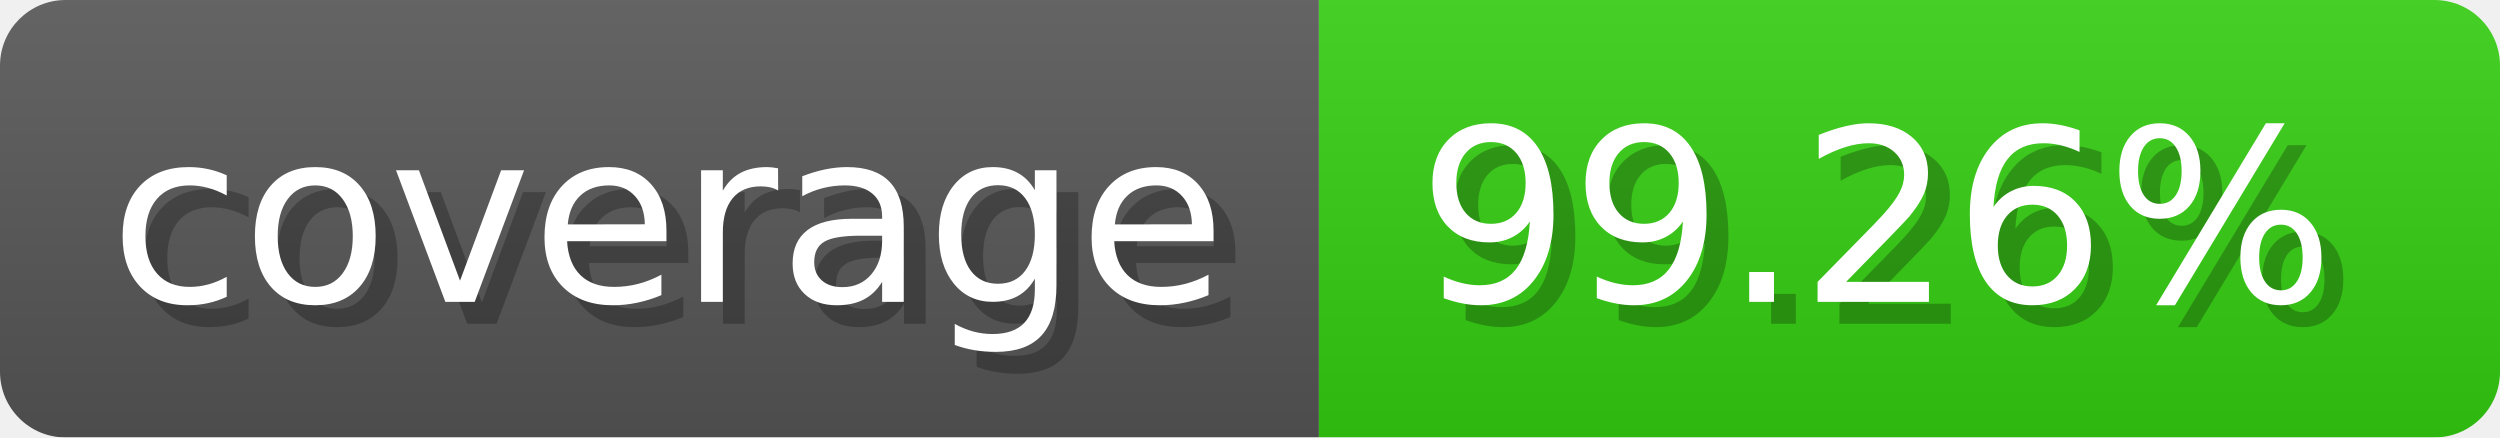
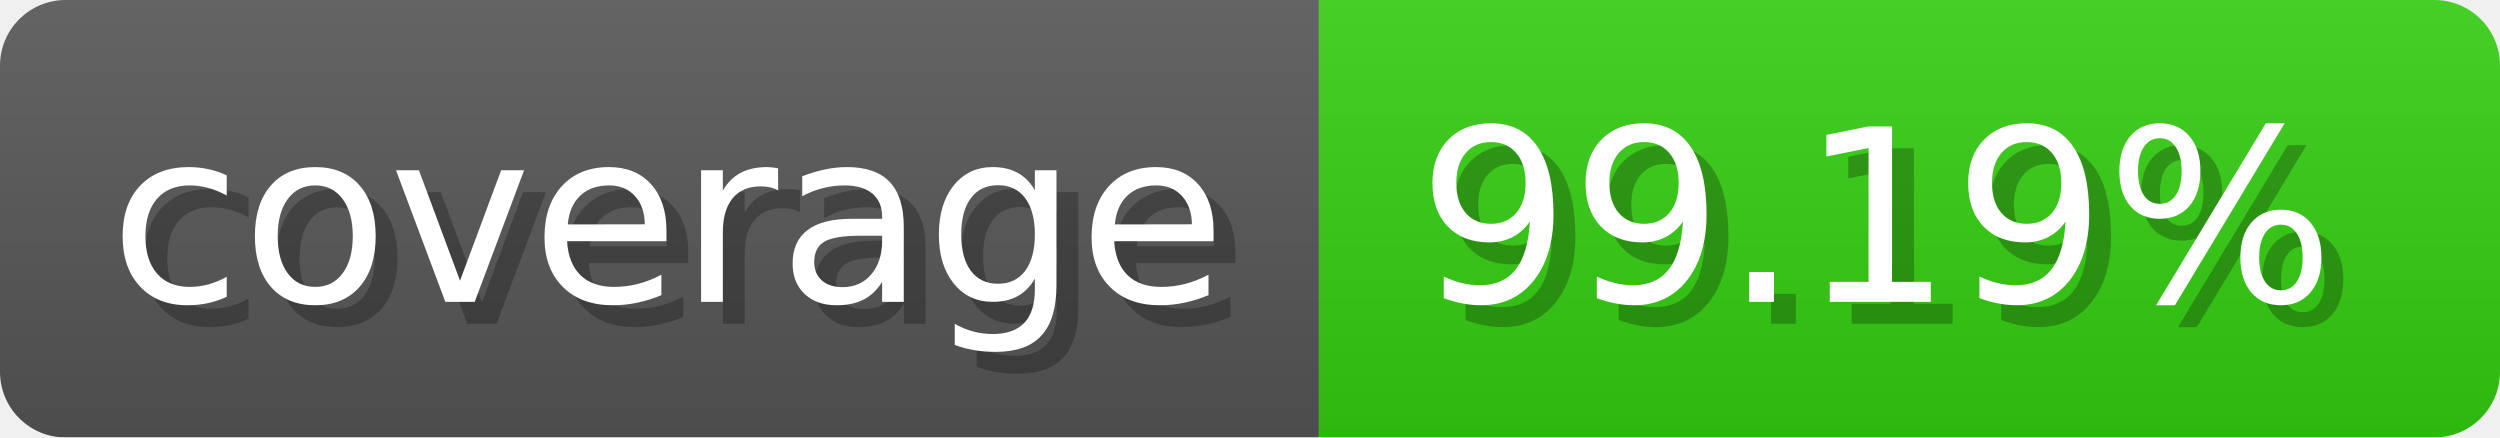
- <svg xmlns="http://www.w3.org/2000/svg" width="114.3" height="20" viewBox="0 0 1143 200" role="img" aria-label="coverage: 99.26%">
-   <linearGradient id="rQjPY" x2="0" y2="100%">
+ <svg xmlns="http://www.w3.org/2000/svg" width="114.3" height="20" viewBox="0 0 1143 200" role="img" aria-label="coverage: 99.19%">
+   <linearGradient id="rlnHb" x2="0" y2="100%">
    <stop offset="0" stop-opacity=".1" stop-color="#EEE" />
    <stop offset="1" stop-opacity=".1" />
  </linearGradient>
-   <mask id="YiLTj">
+   <mask id="ThJqd">
    <rect width="1143" height="200" rx="30" fill="#FFF" />
  </mask>
-   <g mask="url(#YiLTj)">
+   <g mask="url(#ThJqd)">
    <rect width="603" height="200" fill="#555" />
    <rect width="540" height="200" fill="#3C1" x="603" />
-     <rect width="1143" height="200" fill="url(#rQjPY)" />
+     <rect width="1143" height="200" fill="url(#rlnHb)" />
  </g>
  <g aria-hidden="true" fill="#fff" text-anchor="start" font-family="Verdana,DejaVu Sans,sans-serif" font-size="110">
    <text x="60" y="148" textLength="503" fill="#000" opacity="0.25">coverage</text>
    <text x="50" y="138" textLength="503">coverage</text>
-     <text x="658" y="148" textLength="440" fill="#000" opacity="0.25">99.26%</text>
-     <text x="648" y="138" textLength="440">99.26%</text>
+     <text x="658" y="148" textLength="440" fill="#000" opacity="0.25">99.19%</text>
+     <text x="648" y="138" textLength="440">99.19%</text>
  </g>
</svg>
